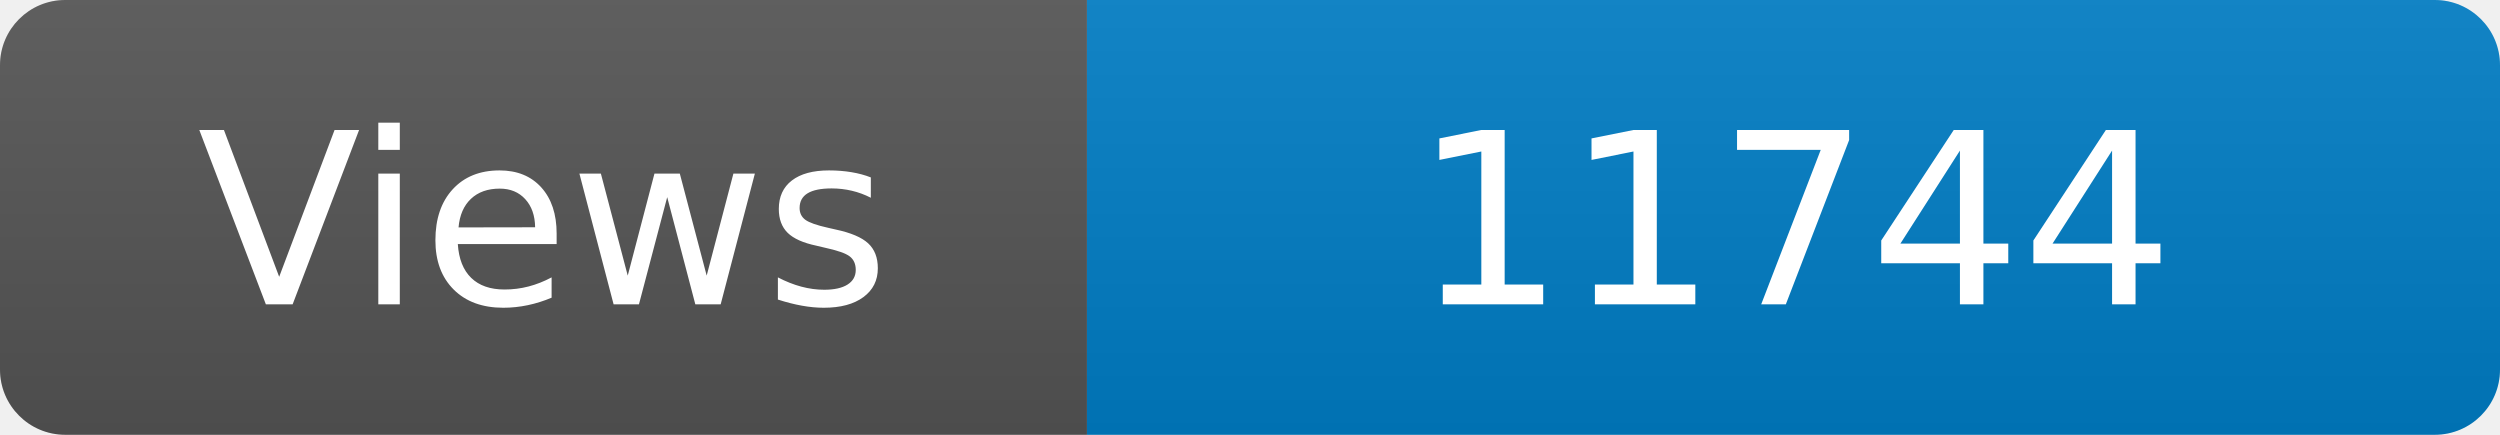
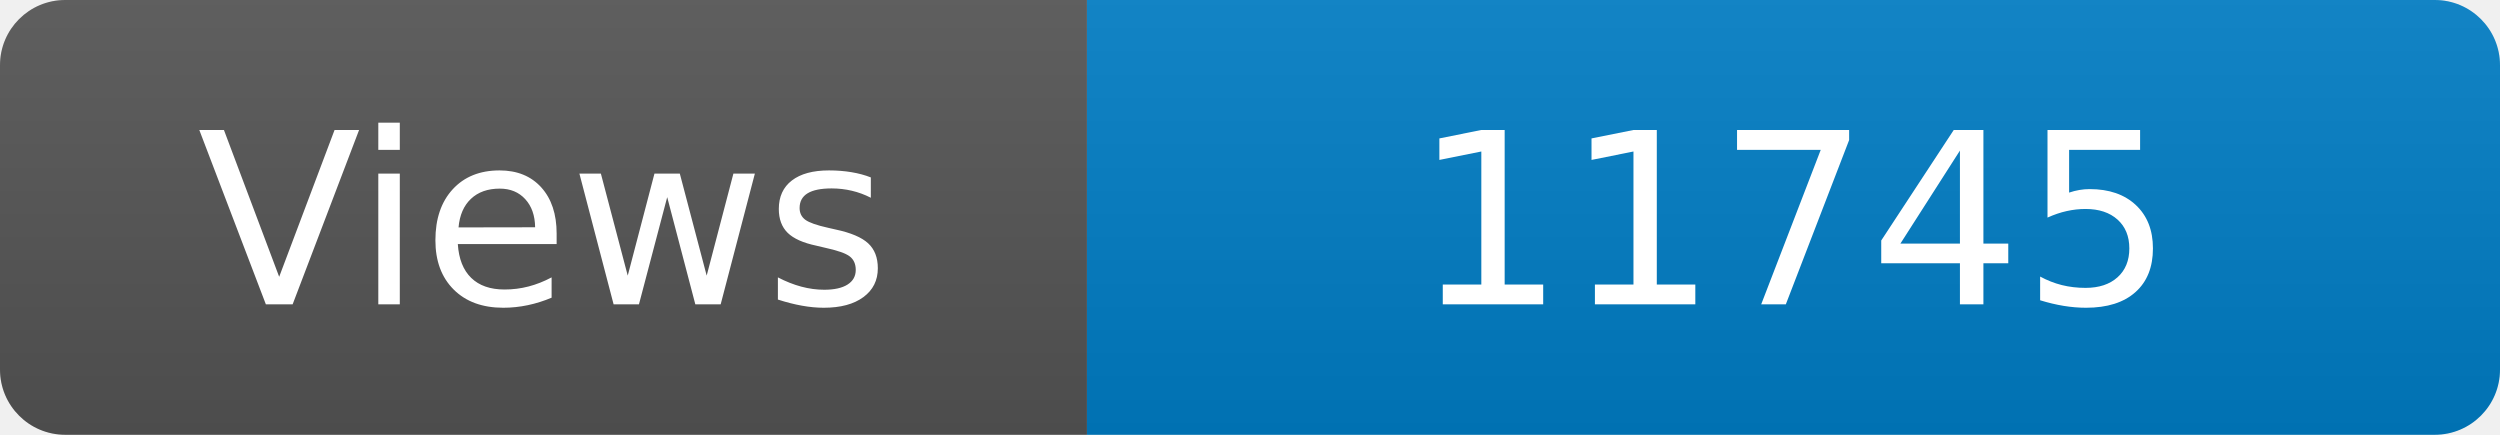
<svg xmlns="http://www.w3.org/2000/svg" width="115" height="20" role="img" aria-label="Maintained?: yes">
  <linearGradient id="s" x2="0" y2="100%">
    <stop offset="0" stop-color="#bbb" stop-opacity=".1" />
    <stop offset="1" stop-opacity=".1" />
  </linearGradient>
  <clipPath id="r">
    <rect width="115" height="20" rx="3" fill="#fff" />
  </clipPath>
  <g clip-path="url(#r)">
    <rect width="50" height="20" fill="#555" />
    <rect x="50" width="160" height="20" fill="#007ec6" />
    <rect width="115" height="20" fill="url(#s)" />
  </g>
  <g fill="#fff" text-anchor="middle" font-family="Verdana,Geneva,DejaVu Sans,sans-serif" font-size="110">
    <text x="250" y="140" transform="scale(.1)" fill="#fff">Views</text>
-     <text x="825" y="140" transform="scale(.1)" fill="#fff">11744</text>
+     <text x="825" y="140" transform="scale(.1)" fill="#fff">11745</text>
  </g>
</svg>
